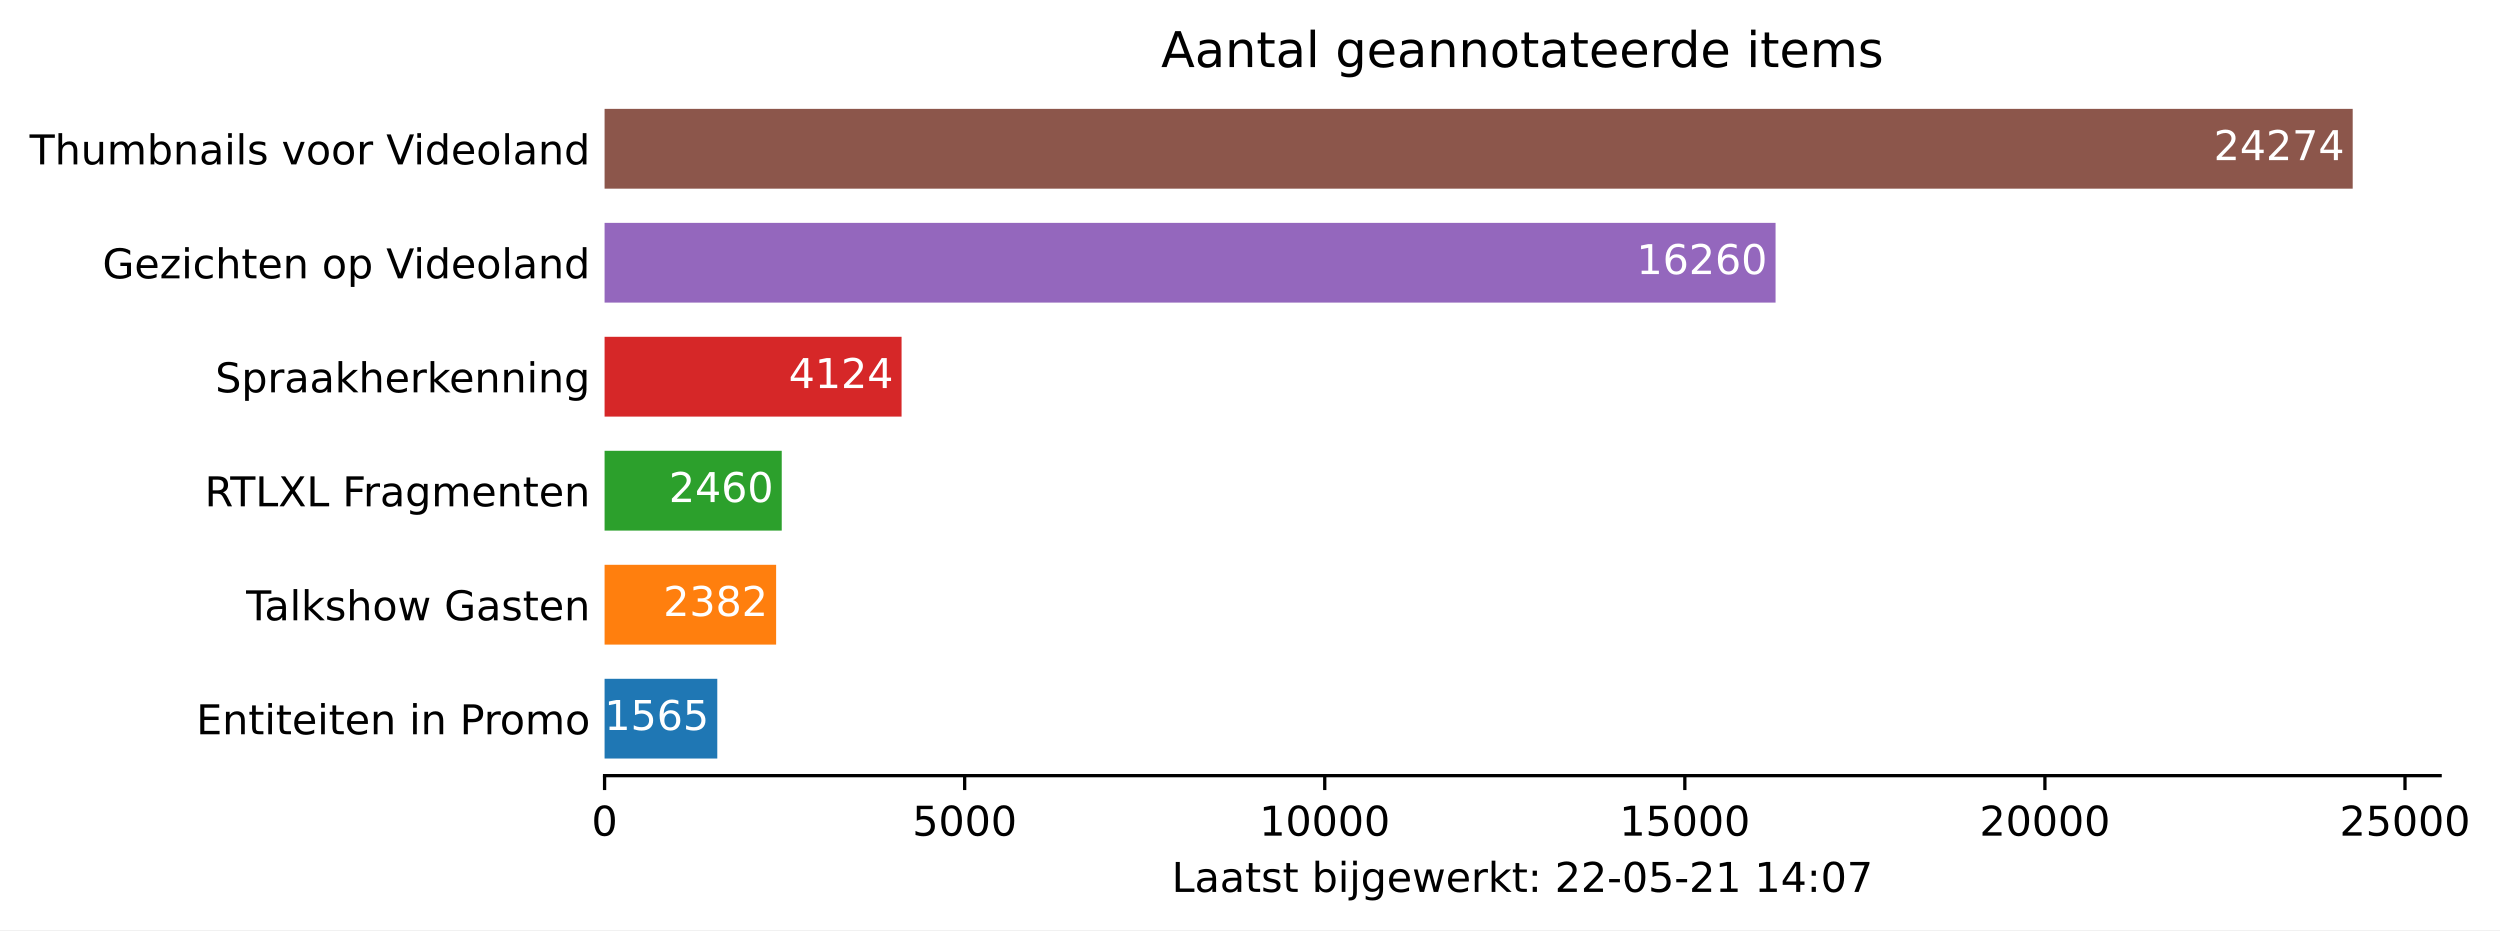
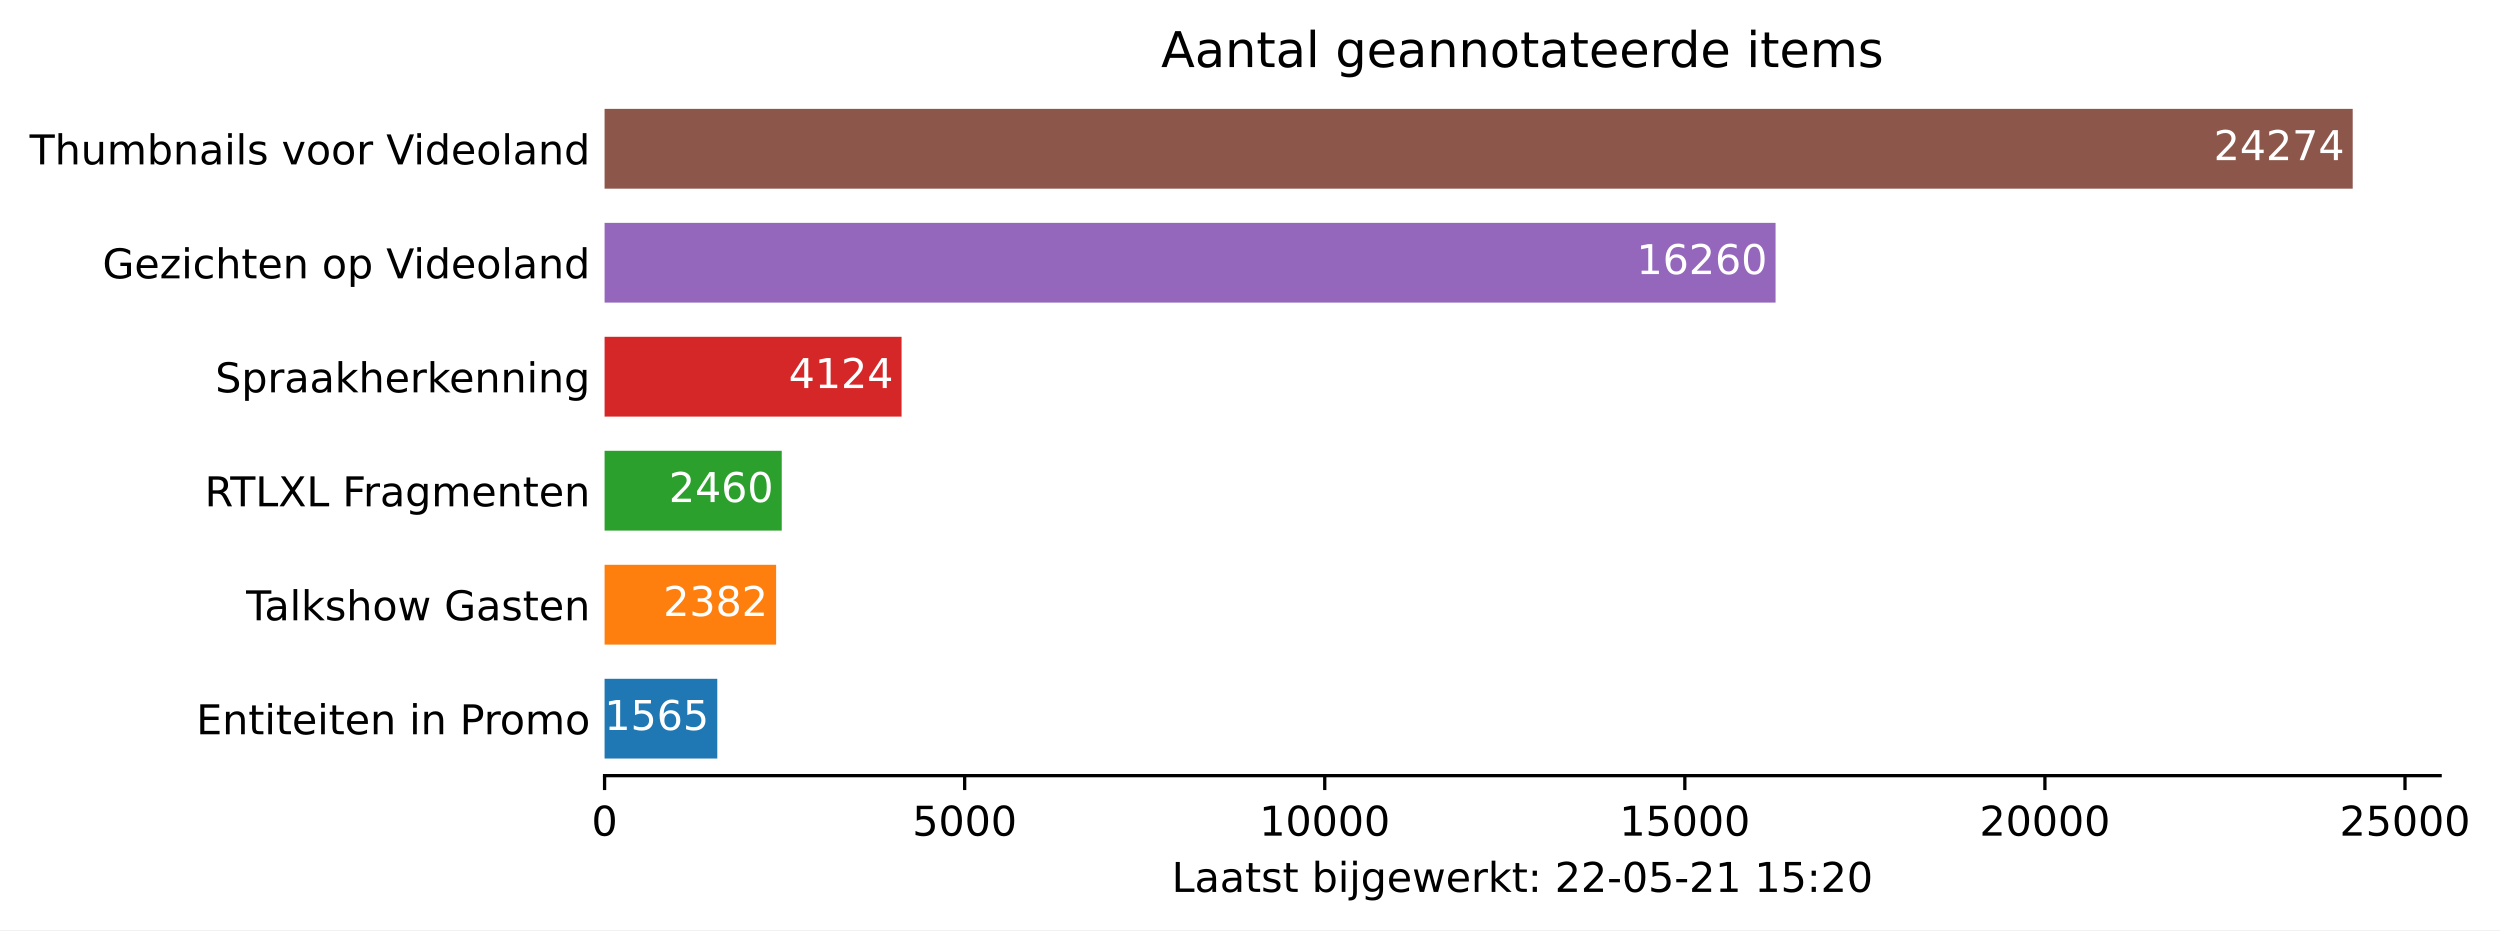
<svg xmlns="http://www.w3.org/2000/svg" xmlns:xlink="http://www.w3.org/1999/xlink" height="226.194pt" version="1.1" viewBox="0 0 607.997 226.194" width="607.997pt">
  <defs>
    <style type="text/css">*{stroke-linecap:butt;stroke-linejoin:round;}</style>
  </defs>
  <g id="figure_1">
    <g id="patch_1">
      <path d="M 0 226.194  L 607.997 226.194  L 607.997 0  L 0 0  z " style="fill:#ffffff;" />
    </g>
    <g id="axes_1">
      <g id="patch_2">
        <path d="M 147.033 188.638  L 593.433 188.638  L 593.433 22.318  L 147.033 22.318  z " style="fill:#ffffff;" />
      </g>
      <g id="patch_3">
-         <path clip-path="url(#p65a8c98a9b)" d="M 147.033 184.48  L 174.443 184.48  L 174.443 165.076  L 147.033 165.076  z " style="fill:#1f77b4;" />
+         <path clip-path="url(#pc5e5ebfe79)" d="M 147.033 184.48  L 174.443 184.48  L 174.443 165.076  L 147.033 165.076  z " style="fill:#1f77b4;" />
      </g>
      <g id="patch_4">
-         <path clip-path="url(#p65a8c98a9b)" d="M 147.033 156.76  L 188.752 156.76  L 188.752 137.356  L 147.033 137.356  z " style="fill:#ff7f0e;" />
+         <path clip-path="url(#pc5e5ebfe79)" d="M 147.033 156.76  L 188.752 156.76  L 188.752 137.356  L 147.033 137.356  z " style="fill:#ff7f0e;" />
      </g>
      <g id="patch_5">
-         <path clip-path="url(#p65a8c98a9b)" d="M 147.033 129.04  L 190.118 129.04  L 190.118 109.636  L 147.033 109.636  z " style="fill:#2ca02c;" />
+         <path clip-path="url(#pc5e5ebfe79)" d="M 147.033 129.04  L 190.118 129.04  L 190.118 109.636  L 147.033 109.636  z " style="fill:#2ca02c;" />
      </g>
      <g id="patch_6">
-         <path clip-path="url(#p65a8c98a9b)" d="M 147.033 101.32  L 219.262 101.32  L 219.262 81.916  L 147.033 81.916  z " style="fill:#d62728;" />
+         <path clip-path="url(#pc5e5ebfe79)" d="M 147.033 101.32  L 219.262 101.32  L 219.262 81.916  L 147.033 81.916  z " style="fill:#d62728;" />
      </g>
      <g id="patch_7">
-         <path clip-path="url(#p65a8c98a9b)" d="M 147.033 73.6  L 431.816 73.6  L 431.816 54.196  L 147.033 54.196  z " style="fill:#9467bd;" />
+         <path clip-path="url(#pc5e5ebfe79)" d="M 147.033 73.6  L 431.816 73.6  L 431.816 54.196  L 147.033 54.196  z " style="fill:#9467bd;" />
      </g>
      <g id="patch_8">
-         <path clip-path="url(#p65a8c98a9b)" d="M 147.033 45.88  L 572.176 45.88  L 572.176 26.476  L 147.033 26.476  z " style="fill:#8c564b;" />
+         <path clip-path="url(#pc5e5ebfe79)" d="M 147.033 45.88  L 572.176 45.88  L 572.176 26.476  L 147.033 26.476  z " style="fill:#8c564b;" />
      </g>
      <g id="matplotlib.axis_1">
        <g id="xtick_1">
          <g id="line2d_1">
            <defs>
-               <path d="M 0 0  L 0 3.5  " id="m38e9ae002d" style="stroke:#000000;stroke-width:0.8;" />
+               <path d="M 0 0  L 0 3.5  " id="mfd1e9db926" style="stroke:#000000;stroke-width:0.8;" />
            </defs>
            <g>
-               <use style="stroke:#000000;stroke-width:0.8;" x="147.033" xlink:href="#m38e9ae002d" y="188.638" />
+               <use style="stroke:#000000;stroke-width:0.8;" x="147.033" xlink:href="#mfd1e9db926" y="188.638" />
            </g>
          </g>
          <g id="text_1">
            <g transform="translate(143.8516 203.2366)scale(0.1 -0.1)">
              <defs>
                <path d="M 2034 4250  Q 1547 4250 1301 3770  Q 1056 3291 1056 2328  Q 1056 1369 1301 889  Q 1547 409 2034 409  Q 2525 409 2770 889  Q 3016 1369 3016 2328  Q 3016 3291 2770 3770  Q 2525 4250 2034 4250  z M 2034 4750  Q 2819 4750 3233 4129  Q 3647 3509 3647 2328  Q 3647 1150 3233 529  Q 2819 -91 2034 -91  Q 1250 -91 836 529  Q 422 1150 422 2328  Q 422 3509 836 4129  Q 1250 4750 2034 4750  z " id="DejaVuSans-30" transform="scale(0.015625)" />
              </defs>
              <use xlink:href="#DejaVuSans-30" />
            </g>
          </g>
        </g>
        <g id="xtick_2">
          <g id="line2d_2">
            <g>
-               <use style="stroke:#000000;stroke-width:0.8;" x="234.604" xlink:href="#m38e9ae002d" y="188.638" />
+               <use style="stroke:#000000;stroke-width:0.8;" x="234.604" xlink:href="#mfd1e9db926" y="188.638" />
            </g>
          </g>
          <g id="text_2">
            <g transform="translate(221.8795 203.2366)scale(0.1 -0.1)">
              <defs>
                <path d="M 691 4666  L 3169 4666  L 3169 4134  L 1269 4134  L 1269 2991  Q 1406 3038 1543 3061  Q 1681 3084 1819 3084  Q 2600 3084 3056 2656  Q 3513 2228 3513 1497  Q 3513 744 3044 326  Q 2575 -91 1722 -91  Q 1428 -91 1123 -41  Q 819 9 494 109  L 494 744  Q 775 591 1075 516  Q 1375 441 1709 441  Q 2250 441 2565 725  Q 2881 1009 2881 1497  Q 2881 1984 2565 2268  Q 2250 2553 1709 2553  Q 1456 2553 1204 2497  Q 953 2441 691 2322  L 691 4666  z " id="DejaVuSans-35" transform="scale(0.015625)" />
              </defs>
              <use xlink:href="#DejaVuSans-35" />
              <use x="63.623" xlink:href="#DejaVuSans-30" />
              <use x="127.246" xlink:href="#DejaVuSans-30" />
              <use x="190.869" xlink:href="#DejaVuSans-30" />
            </g>
          </g>
        </g>
        <g id="xtick_3">
          <g id="line2d_3">
            <g>
-               <use style="stroke:#000000;stroke-width:0.8;" x="322.176" xlink:href="#m38e9ae002d" y="188.638" />
+               <use style="stroke:#000000;stroke-width:0.8;" x="322.176" xlink:href="#mfd1e9db926" y="188.638" />
            </g>
          </g>
          <g id="text_3">
            <g transform="translate(306.2699 203.2366)scale(0.1 -0.1)">
              <defs>
                <path d="M 794 531  L 1825 531  L 1825 4091  L 703 3866  L 703 4441  L 1819 4666  L 2450 4666  L 2450 531  L 3481 531  L 3481 0  L 794 0  L 794 531  z " id="DejaVuSans-31" transform="scale(0.015625)" />
              </defs>
              <use xlink:href="#DejaVuSans-31" />
              <use x="63.623" xlink:href="#DejaVuSans-30" />
              <use x="127.246" xlink:href="#DejaVuSans-30" />
              <use x="190.869" xlink:href="#DejaVuSans-30" />
              <use x="254.492" xlink:href="#DejaVuSans-30" />
            </g>
          </g>
        </g>
        <g id="xtick_4">
          <g id="line2d_4">
            <g>
-               <use style="stroke:#000000;stroke-width:0.8;" x="409.748" xlink:href="#m38e9ae002d" y="188.638" />
+               <use style="stroke:#000000;stroke-width:0.8;" x="409.748" xlink:href="#mfd1e9db926" y="188.638" />
            </g>
          </g>
          <g id="text_4">
            <g transform="translate(393.8415 203.2366)scale(0.1 -0.1)">
              <use xlink:href="#DejaVuSans-31" />
              <use x="63.623" xlink:href="#DejaVuSans-35" />
              <use x="127.246" xlink:href="#DejaVuSans-30" />
              <use x="190.869" xlink:href="#DejaVuSans-30" />
              <use x="254.492" xlink:href="#DejaVuSans-30" />
            </g>
          </g>
        </g>
        <g id="xtick_5">
          <g id="line2d_5">
            <g>
-               <use style="stroke:#000000;stroke-width:0.8;" x="497.319" xlink:href="#m38e9ae002d" y="188.638" />
+               <use style="stroke:#000000;stroke-width:0.8;" x="497.319" xlink:href="#mfd1e9db926" y="188.638" />
            </g>
          </g>
          <g id="text_5">
            <g transform="translate(481.4132 203.2366)scale(0.1 -0.1)">
              <defs>
                <path d="M 1228 531  L 3431 531  L 3431 0  L 469 0  L 469 531  Q 828 903 1448 1529  Q 2069 2156 2228 2338  Q 2531 2678 2651 2914  Q 2772 3150 2772 3378  Q 2772 3750 2511 3984  Q 2250 4219 1831 4219  Q 1534 4219 1204 4116  Q 875 4013 500 3803  L 500 4441  Q 881 4594 1212 4672  Q 1544 4750 1819 4750  Q 2544 4750 2975 4387  Q 3406 4025 3406 3419  Q 3406 3131 3298 2873  Q 3191 2616 2906 2266  Q 2828 2175 2409 1742  Q 1991 1309 1228 531  z " id="DejaVuSans-32" transform="scale(0.015625)" />
              </defs>
              <use xlink:href="#DejaVuSans-32" />
              <use x="63.623" xlink:href="#DejaVuSans-30" />
              <use x="127.246" xlink:href="#DejaVuSans-30" />
              <use x="190.869" xlink:href="#DejaVuSans-30" />
              <use x="254.492" xlink:href="#DejaVuSans-30" />
            </g>
          </g>
        </g>
        <g id="xtick_6">
          <g id="line2d_6">
            <g>
-               <use style="stroke:#000000;stroke-width:0.8;" x="584.891" xlink:href="#m38e9ae002d" y="188.638" />
+               <use style="stroke:#000000;stroke-width:0.8;" x="584.891" xlink:href="#mfd1e9db926" y="188.638" />
            </g>
          </g>
          <g id="text_6">
            <g transform="translate(568.9848 203.2366)scale(0.1 -0.1)">
              <use xlink:href="#DejaVuSans-32" />
              <use x="63.623" xlink:href="#DejaVuSans-35" />
              <use x="127.246" xlink:href="#DejaVuSans-30" />
              <use x="190.869" xlink:href="#DejaVuSans-30" />
              <use x="254.492" xlink:href="#DejaVuSans-30" />
            </g>
          </g>
        </g>
        <g id="text_7">
          <g transform="translate(284.9578 216.9147)scale(0.1 -0.1)">
            <defs>
              <path d="M 628 4666  L 1259 4666  L 1259 531  L 3531 531  L 3531 0  L 628 0  L 628 4666  z " id="DejaVuSans-4c" transform="scale(0.015625)" />
              <path d="M 2194 1759  Q 1497 1759 1228 1600  Q 959 1441 959 1056  Q 959 750 1161 570  Q 1363 391 1709 391  Q 2188 391 2477 730  Q 2766 1069 2766 1631  L 2766 1759  L 2194 1759  z M 3341 1997  L 3341 0  L 2766 0  L 2766 531  Q 2569 213 2275 61  Q 1981 -91 1556 -91  Q 1019 -91 701 211  Q 384 513 384 1019  Q 384 1609 779 1909  Q 1175 2209 1959 2209  L 2766 2209  L 2766 2266  Q 2766 2663 2505 2880  Q 2244 3097 1772 3097  Q 1472 3097 1187 3025  Q 903 2953 641 2809  L 641 3341  Q 956 3463 1253 3523  Q 1550 3584 1831 3584  Q 2591 3584 2966 3190  Q 3341 2797 3341 1997  z " id="DejaVuSans-61" transform="scale(0.015625)" />
              <path d="M 1172 4494  L 1172 3500  L 2356 3500  L 2356 3053  L 1172 3053  L 1172 1153  Q 1172 725 1289 603  Q 1406 481 1766 481  L 2356 481  L 2356 0  L 1766 0  Q 1100 0 847 248  Q 594 497 594 1153  L 594 3053  L 172 3053  L 172 3500  L 594 3500  L 594 4494  L 1172 4494  z " id="DejaVuSans-74" transform="scale(0.015625)" />
              <path d="M 2834 3397  L 2834 2853  Q 2591 2978 2328 3040  Q 2066 3103 1784 3103  Q 1356 3103 1142 2972  Q 928 2841 928 2578  Q 928 2378 1081 2264  Q 1234 2150 1697 2047  L 1894 2003  Q 2506 1872 2764 1633  Q 3022 1394 3022 966  Q 3022 478 2636 193  Q 2250 -91 1575 -91  Q 1294 -91 989 -36  Q 684 19 347 128  L 347 722  Q 666 556 975 473  Q 1284 391 1588 391  Q 1994 391 2212 530  Q 2431 669 2431 922  Q 2431 1156 2273 1281  Q 2116 1406 1581 1522  L 1381 1569  Q 847 1681 609 1914  Q 372 2147 372 2553  Q 372 3047 722 3315  Q 1072 3584 1716 3584  Q 2034 3584 2315 3537  Q 2597 3491 2834 3397  z " id="DejaVuSans-73" transform="scale(0.015625)" />
              <path id="DejaVuSans-20" transform="scale(0.015625)" />
              <path d="M 3116 1747  Q 3116 2381 2855 2742  Q 2594 3103 2138 3103  Q 1681 3103 1420 2742  Q 1159 2381 1159 1747  Q 1159 1113 1420 752  Q 1681 391 2138 391  Q 2594 391 2855 752  Q 3116 1113 3116 1747  z M 1159 2969  Q 1341 3281 1617 3432  Q 1894 3584 2278 3584  Q 2916 3584 3314 3078  Q 3713 2572 3713 1747  Q 3713 922 3314 415  Q 2916 -91 2278 -91  Q 1894 -91 1617 61  Q 1341 213 1159 525  L 1159 0  L 581 0  L 581 4863  L 1159 4863  L 1159 2969  z " id="DejaVuSans-62" transform="scale(0.015625)" />
              <path d="M 603 3500  L 1178 3500  L 1178 0  L 603 0  L 603 3500  z M 603 4863  L 1178 4863  L 1178 4134  L 603 4134  L 603 4863  z " id="DejaVuSans-69" transform="scale(0.015625)" />
              <path d="M 603 3500  L 1178 3500  L 1178 -63  Q 1178 -731 923 -1031  Q 669 -1331 103 -1331  L -116 -1331  L -116 -844  L 38 -844  Q 366 -844 484 -692  Q 603 -541 603 -63  L 603 3500  z M 603 4863  L 1178 4863  L 1178 4134  L 603 4134  L 603 4863  z " id="DejaVuSans-6a" transform="scale(0.015625)" />
              <path d="M 2906 1791  Q 2906 2416 2648 2759  Q 2391 3103 1925 3103  Q 1463 3103 1205 2759  Q 947 2416 947 1791  Q 947 1169 1205 825  Q 1463 481 1925 481  Q 2391 481 2648 825  Q 2906 1169 2906 1791  z M 3481 434  Q 3481 -459 3084 -895  Q 2688 -1331 1869 -1331  Q 1566 -1331 1297 -1286  Q 1028 -1241 775 -1147  L 775 -588  Q 1028 -725 1275 -790  Q 1522 -856 1778 -856  Q 2344 -856 2625 -561  Q 2906 -266 2906 331  L 2906 616  Q 2728 306 2450 153  Q 2172 0 1784 0  Q 1141 0 747 490  Q 353 981 353 1791  Q 353 2603 747 3093  Q 1141 3584 1784 3584  Q 2172 3584 2450 3431  Q 2728 3278 2906 2969  L 2906 3500  L 3481 3500  L 3481 434  z " id="DejaVuSans-67" transform="scale(0.015625)" />
              <path d="M 3597 1894  L 3597 1613  L 953 1613  Q 991 1019 1311 708  Q 1631 397 2203 397  Q 2534 397 2845 478  Q 3156 559 3463 722  L 3463 178  Q 3153 47 2828 -22  Q 2503 -91 2169 -91  Q 1331 -91 842 396  Q 353 884 353 1716  Q 353 2575 817 3079  Q 1281 3584 2069 3584  Q 2775 3584 3186 3129  Q 3597 2675 3597 1894  z M 3022 2063  Q 3016 2534 2758 2815  Q 2500 3097 2075 3097  Q 1594 3097 1305 2825  Q 1016 2553 972 2059  L 3022 2063  z " id="DejaVuSans-65" transform="scale(0.015625)" />
              <path d="M 269 3500  L 844 3500  L 1563 769  L 2278 3500  L 2956 3500  L 3675 769  L 4391 3500  L 4966 3500  L 4050 0  L 3372 0  L 2619 2869  L 1863 0  L 1184 0  L 269 3500  z " id="DejaVuSans-77" transform="scale(0.015625)" />
              <path d="M 2631 2963  Q 2534 3019 2420 3045  Q 2306 3072 2169 3072  Q 1681 3072 1420 2755  Q 1159 2438 1159 1844  L 1159 0  L 581 0  L 581 3500  L 1159 3500  L 1159 2956  Q 1341 3275 1631 3429  Q 1922 3584 2338 3584  Q 2397 3584 2469 3576  Q 2541 3569 2628 3553  L 2631 2963  z " id="DejaVuSans-72" transform="scale(0.015625)" />
              <path d="M 581 4863  L 1159 4863  L 1159 1991  L 2875 3500  L 3609 3500  L 1753 1863  L 3688 0  L 2938 0  L 1159 1709  L 1159 0  L 581 0  L 581 4863  z " id="DejaVuSans-6b" transform="scale(0.015625)" />
              <path d="M 750 794  L 1409 794  L 1409 0  L 750 0  L 750 794  z M 750 3309  L 1409 3309  L 1409 2516  L 750 2516  L 750 3309  z " id="DejaVuSans-3a" transform="scale(0.015625)" />
              <path d="M 313 2009  L 1997 2009  L 1997 1497  L 313 1497  L 313 2009  z " id="DejaVuSans-2d" transform="scale(0.015625)" />
-               <path d="M 2419 4116  L 825 1625  L 2419 1625  L 2419 4116  z M 2253 4666  L 3047 4666  L 3047 1625  L 3713 1625  L 3713 1100  L 3047 1100  L 3047 0  L 2419 0  L 2419 1100  L 313 1100  L 313 1709  L 2253 4666  z " id="DejaVuSans-34" transform="scale(0.015625)" />
-               <path d="M 525 4666  L 3525 4666  L 3525 4397  L 1831 0  L 1172 0  L 2766 4134  L 525 4134  L 525 4666  z " id="DejaVuSans-37" transform="scale(0.015625)" />
            </defs>
            <use xlink:href="#DejaVuSans-4c" />
            <use x="55.713" xlink:href="#DejaVuSans-61" />
            <use x="116.992" xlink:href="#DejaVuSans-61" />
            <use x="178.271" xlink:href="#DejaVuSans-74" />
            <use x="217.48" xlink:href="#DejaVuSans-73" />
            <use x="269.58" xlink:href="#DejaVuSans-74" />
            <use x="308.789" xlink:href="#DejaVuSans-20" />
            <use x="340.576" xlink:href="#DejaVuSans-62" />
            <use x="404.053" xlink:href="#DejaVuSans-69" />
            <use x="431.836" xlink:href="#DejaVuSans-6a" />
            <use x="459.619" xlink:href="#DejaVuSans-67" />
            <use x="523.096" xlink:href="#DejaVuSans-65" />
            <use x="584.619" xlink:href="#DejaVuSans-77" />
            <use x="666.406" xlink:href="#DejaVuSans-65" />
            <use x="727.93" xlink:href="#DejaVuSans-72" />
            <use x="769.043" xlink:href="#DejaVuSans-6b" />
            <use x="826.953" xlink:href="#DejaVuSans-74" />
            <use x="866.162" xlink:href="#DejaVuSans-3a" />
            <use x="899.854" xlink:href="#DejaVuSans-20" />
            <use x="931.641" xlink:href="#DejaVuSans-32" />
            <use x="995.264" xlink:href="#DejaVuSans-32" />
            <use x="1058.887" xlink:href="#DejaVuSans-2d" />
            <use x="1094.971" xlink:href="#DejaVuSans-30" />
            <use x="1158.594" xlink:href="#DejaVuSans-35" />
            <use x="1222.217" xlink:href="#DejaVuSans-2d" />
            <use x="1258.301" xlink:href="#DejaVuSans-32" />
            <use x="1321.924" xlink:href="#DejaVuSans-31" />
            <use x="1385.547" xlink:href="#DejaVuSans-20" />
            <use x="1417.334" xlink:href="#DejaVuSans-31" />
-             <use x="1480.957" xlink:href="#DejaVuSans-34" />
+             <use x="1480.957" xlink:href="#DejaVuSans-35" />
            <use x="1544.58" xlink:href="#DejaVuSans-3a" />
-             <use x="1578.271" xlink:href="#DejaVuSans-30" />
-             <use x="1641.895" xlink:href="#DejaVuSans-37" />
+             <use x="1578.271" xlink:href="#DejaVuSans-32" />
+             <use x="1641.895" xlink:href="#DejaVuSans-30" />
          </g>
        </g>
      </g>
      <g id="matplotlib.axis_2">
        <g id="ytick_1">
          <g id="line2d_7" />
          <g id="text_8">
            <g transform="translate(47.725 178.5773)scale(0.1 -0.1)">
              <defs>
                <path d="M 628 4666  L 3578 4666  L 3578 4134  L 1259 4134  L 1259 2753  L 3481 2753  L 3481 2222  L 1259 2222  L 1259 531  L 3634 531  L 3634 0  L 628 0  L 628 4666  z " id="DejaVuSans-45" transform="scale(0.015625)" />
                <path d="M 3513 2113  L 3513 0  L 2938 0  L 2938 2094  Q 2938 2591 2744 2837  Q 2550 3084 2163 3084  Q 1697 3084 1428 2787  Q 1159 2491 1159 1978  L 1159 0  L 581 0  L 581 3500  L 1159 3500  L 1159 2956  Q 1366 3272 1645 3428  Q 1925 3584 2291 3584  Q 2894 3584 3203 3211  Q 3513 2838 3513 2113  z " id="DejaVuSans-6e" transform="scale(0.015625)" />
                <path d="M 1259 4147  L 1259 2394  L 2053 2394  Q 2494 2394 2734 2622  Q 2975 2850 2975 3272  Q 2975 3691 2734 3919  Q 2494 4147 2053 4147  L 1259 4147  z M 628 4666  L 2053 4666  Q 2838 4666 3239 4311  Q 3641 3956 3641 3272  Q 3641 2581 3239 2228  Q 2838 1875 2053 1875  L 1259 1875  L 1259 0  L 628 0  L 628 4666  z " id="DejaVuSans-50" transform="scale(0.015625)" />
                <path d="M 1959 3097  Q 1497 3097 1228 2736  Q 959 2375 959 1747  Q 959 1119 1226 758  Q 1494 397 1959 397  Q 2419 397 2687 759  Q 2956 1122 2956 1747  Q 2956 2369 2687 2733  Q 2419 3097 1959 3097  z M 1959 3584  Q 2709 3584 3137 3096  Q 3566 2609 3566 1747  Q 3566 888 3137 398  Q 2709 -91 1959 -91  Q 1206 -91 779 398  Q 353 888 353 1747  Q 353 2609 779 3096  Q 1206 3584 1959 3584  z " id="DejaVuSans-6f" transform="scale(0.015625)" />
                <path d="M 3328 2828  Q 3544 3216 3844 3400  Q 4144 3584 4550 3584  Q 5097 3584 5394 3201  Q 5691 2819 5691 2113  L 5691 0  L 5113 0  L 5113 2094  Q 5113 2597 4934 2840  Q 4756 3084 4391 3084  Q 3944 3084 3684 2787  Q 3425 2491 3425 1978  L 3425 0  L 2847 0  L 2847 2094  Q 2847 2600 2669 2842  Q 2491 3084 2119 3084  Q 1678 3084 1418 2786  Q 1159 2488 1159 1978  L 1159 0  L 581 0  L 581 3500  L 1159 3500  L 1159 2956  Q 1356 3278 1631 3431  Q 1906 3584 2284 3584  Q 2666 3584 2933 3390  Q 3200 3197 3328 2828  z " id="DejaVuSans-6d" transform="scale(0.015625)" />
              </defs>
              <use xlink:href="#DejaVuSans-45" />
              <use x="63.184" xlink:href="#DejaVuSans-6e" />
              <use x="126.562" xlink:href="#DejaVuSans-74" />
              <use x="165.771" xlink:href="#DejaVuSans-69" />
              <use x="193.555" xlink:href="#DejaVuSans-74" />
              <use x="232.764" xlink:href="#DejaVuSans-65" />
              <use x="294.287" xlink:href="#DejaVuSans-69" />
              <use x="322.07" xlink:href="#DejaVuSans-74" />
              <use x="361.279" xlink:href="#DejaVuSans-65" />
              <use x="422.803" xlink:href="#DejaVuSans-6e" />
              <use x="486.182" xlink:href="#DejaVuSans-20" />
              <use x="517.969" xlink:href="#DejaVuSans-69" />
              <use x="545.752" xlink:href="#DejaVuSans-6e" />
              <use x="609.131" xlink:href="#DejaVuSans-20" />
              <use x="640.918" xlink:href="#DejaVuSans-50" />
              <use x="699.471" xlink:href="#DejaVuSans-72" />
              <use x="738.334" xlink:href="#DejaVuSans-6f" />
              <use x="799.516" xlink:href="#DejaVuSans-6d" />
              <use x="896.928" xlink:href="#DejaVuSans-6f" />
            </g>
          </g>
        </g>
        <g id="ytick_2">
          <g id="line2d_8" />
          <g id="text_9">
            <g transform="translate(59.85938 150.8573)scale(0.1 -0.1)">
              <defs>
                <path d="M -19 4666  L 3928 4666  L 3928 4134  L 2272 4134  L 2272 0  L 1638 0  L 1638 4134  L -19 4134  L -19 4666  z " id="DejaVuSans-54" transform="scale(0.015625)" />
                <path d="M 603 4863  L 1178 4863  L 1178 0  L 603 0  L 603 4863  z " id="DejaVuSans-6c" transform="scale(0.015625)" />
                <path d="M 3513 2113  L 3513 0  L 2938 0  L 2938 2094  Q 2938 2591 2744 2837  Q 2550 3084 2163 3084  Q 1697 3084 1428 2787  Q 1159 2491 1159 1978  L 1159 0  L 581 0  L 581 4863  L 1159 4863  L 1159 2956  Q 1366 3272 1645 3428  Q 1925 3584 2291 3584  Q 2894 3584 3203 3211  Q 3513 2838 3513 2113  z " id="DejaVuSans-68" transform="scale(0.015625)" />
                <path d="M 3809 666  L 3809 1919  L 2778 1919  L 2778 2438  L 4434 2438  L 4434 434  Q 4069 175 3628 42  Q 3188 -91 2688 -91  Q 1594 -91 976 548  Q 359 1188 359 2328  Q 359 3472 976 4111  Q 1594 4750 2688 4750  Q 3144 4750 3555 4637  Q 3966 4525 4313 4306  L 4313 3634  Q 3963 3931 3569 4081  Q 3175 4231 2741 4231  Q 1884 4231 1454 3753  Q 1025 3275 1025 2328  Q 1025 1384 1454 906  Q 1884 428 2741 428  Q 3075 428 3337 486  Q 3600 544 3809 666  z " id="DejaVuSans-47" transform="scale(0.015625)" />
              </defs>
              <use xlink:href="#DejaVuSans-54" />
              <use x="44.584" xlink:href="#DejaVuSans-61" />
              <use x="105.863" xlink:href="#DejaVuSans-6c" />
              <use x="133.646" xlink:href="#DejaVuSans-6b" />
              <use x="191.557" xlink:href="#DejaVuSans-73" />
              <use x="243.656" xlink:href="#DejaVuSans-68" />
              <use x="307.035" xlink:href="#DejaVuSans-6f" />
              <use x="368.217" xlink:href="#DejaVuSans-77" />
              <use x="450.004" xlink:href="#DejaVuSans-20" />
              <use x="481.791" xlink:href="#DejaVuSans-47" />
              <use x="559.281" xlink:href="#DejaVuSans-61" />
              <use x="620.561" xlink:href="#DejaVuSans-73" />
              <use x="672.66" xlink:href="#DejaVuSans-74" />
              <use x="711.869" xlink:href="#DejaVuSans-65" />
              <use x="773.393" xlink:href="#DejaVuSans-6e" />
            </g>
          </g>
        </g>
        <g id="ytick_3">
          <g id="line2d_9" />
          <g id="text_10">
            <g transform="translate(49.77344 123.1373)scale(0.1 -0.1)">
              <defs>
                <path d="M 2841 2188  Q 3044 2119 3236 1894  Q 3428 1669 3622 1275  L 4263 0  L 3584 0  L 2988 1197  Q 2756 1666 2539 1819  Q 2322 1972 1947 1972  L 1259 1972  L 1259 0  L 628 0  L 628 4666  L 2053 4666  Q 2853 4666 3247 4331  Q 3641 3997 3641 3322  Q 3641 2881 3436 2590  Q 3231 2300 2841 2188  z M 1259 4147  L 1259 2491  L 2053 2491  Q 2509 2491 2742 2702  Q 2975 2913 2975 3322  Q 2975 3731 2742 3939  Q 2509 4147 2053 4147  L 1259 4147  z " id="DejaVuSans-52" transform="scale(0.015625)" />
                <path d="M 403 4666  L 1081 4666  L 2241 2931  L 3406 4666  L 4084 4666  L 2584 2425  L 4184 0  L 3506 0  L 2194 1984  L 872 0  L 191 0  L 1856 2491  L 403 4666  z " id="DejaVuSans-58" transform="scale(0.015625)" />
                <path d="M 628 4666  L 3309 4666  L 3309 4134  L 1259 4134  L 1259 2759  L 3109 2759  L 3109 2228  L 1259 2228  L 1259 0  L 628 0  L 628 4666  z " id="DejaVuSans-46" transform="scale(0.015625)" />
              </defs>
              <use xlink:href="#DejaVuSans-52" />
              <use x="62.232" xlink:href="#DejaVuSans-54" />
              <use x="123.316" xlink:href="#DejaVuSans-4c" />
              <use x="179.029" xlink:href="#DejaVuSans-58" />
              <use x="247.535" xlink:href="#DejaVuSans-4c" />
              <use x="303.248" xlink:href="#DejaVuSans-20" />
              <use x="335.035" xlink:href="#DejaVuSans-46" />
              <use x="385.305" xlink:href="#DejaVuSans-72" />
              <use x="426.418" xlink:href="#DejaVuSans-61" />
              <use x="487.697" xlink:href="#DejaVuSans-67" />
              <use x="551.174" xlink:href="#DejaVuSans-6d" />
              <use x="648.586" xlink:href="#DejaVuSans-65" />
              <use x="710.109" xlink:href="#DejaVuSans-6e" />
              <use x="773.488" xlink:href="#DejaVuSans-74" />
              <use x="812.697" xlink:href="#DejaVuSans-65" />
              <use x="874.221" xlink:href="#DejaVuSans-6e" />
            </g>
          </g>
        </g>
        <g id="ytick_4">
          <g id="line2d_10" />
          <g id="text_11">
            <g transform="translate(52.35625 95.41734)scale(0.1 -0.1)">
              <defs>
                <path d="M 3425 4513  L 3425 3897  Q 3066 4069 2747 4153  Q 2428 4238 2131 4238  Q 1616 4238 1336 4038  Q 1056 3838 1056 3469  Q 1056 3159 1242 3001  Q 1428 2844 1947 2747  L 2328 2669  Q 3034 2534 3370 2195  Q 3706 1856 3706 1288  Q 3706 609 3251 259  Q 2797 -91 1919 -91  Q 1588 -91 1214 -16  Q 841 59 441 206  L 441 856  Q 825 641 1194 531  Q 1563 422 1919 422  Q 2459 422 2753 634  Q 3047 847 3047 1241  Q 3047 1584 2836 1778  Q 2625 1972 2144 2069  L 1759 2144  Q 1053 2284 737 2584  Q 422 2884 422 3419  Q 422 4038 858 4394  Q 1294 4750 2059 4750  Q 2388 4750 2728 4690  Q 3069 4631 3425 4513  z " id="DejaVuSans-53" transform="scale(0.015625)" />
                <path d="M 1159 525  L 1159 -1331  L 581 -1331  L 581 3500  L 1159 3500  L 1159 2969  Q 1341 3281 1617 3432  Q 1894 3584 2278 3584  Q 2916 3584 3314 3078  Q 3713 2572 3713 1747  Q 3713 922 3314 415  Q 2916 -91 2278 -91  Q 1894 -91 1617 61  Q 1341 213 1159 525  z M 3116 1747  Q 3116 2381 2855 2742  Q 2594 3103 2138 3103  Q 1681 3103 1420 2742  Q 1159 2381 1159 1747  Q 1159 1113 1420 752  Q 1681 391 2138 391  Q 2594 391 2855 752  Q 3116 1113 3116 1747  z " id="DejaVuSans-70" transform="scale(0.015625)" />
              </defs>
              <use xlink:href="#DejaVuSans-53" />
              <use x="63.477" xlink:href="#DejaVuSans-70" />
              <use x="126.953" xlink:href="#DejaVuSans-72" />
              <use x="168.066" xlink:href="#DejaVuSans-61" />
              <use x="229.346" xlink:href="#DejaVuSans-61" />
              <use x="290.625" xlink:href="#DejaVuSans-6b" />
              <use x="348.535" xlink:href="#DejaVuSans-68" />
              <use x="411.914" xlink:href="#DejaVuSans-65" />
              <use x="473.438" xlink:href="#DejaVuSans-72" />
              <use x="514.551" xlink:href="#DejaVuSans-6b" />
              <use x="568.836" xlink:href="#DejaVuSans-65" />
              <use x="630.359" xlink:href="#DejaVuSans-6e" />
              <use x="693.738" xlink:href="#DejaVuSans-6e" />
              <use x="757.117" xlink:href="#DejaVuSans-69" />
              <use x="784.9" xlink:href="#DejaVuSans-6e" />
              <use x="848.279" xlink:href="#DejaVuSans-67" />
            </g>
          </g>
        </g>
        <g id="ytick_5">
          <g id="line2d_11" />
          <g id="text_12">
            <g transform="translate(24.92813 67.69734)scale(0.1 -0.1)">
              <defs>
                <path d="M 353 3500  L 3084 3500  L 3084 2975  L 922 459  L 3084 459  L 3084 0  L 275 0  L 275 525  L 2438 3041  L 353 3041  L 353 3500  z " id="DejaVuSans-7a" transform="scale(0.015625)" />
                <path d="M 3122 3366  L 3122 2828  Q 2878 2963 2633 3030  Q 2388 3097 2138 3097  Q 1578 3097 1268 2742  Q 959 2388 959 1747  Q 959 1106 1268 751  Q 1578 397 2138 397  Q 2388 397 2633 464  Q 2878 531 3122 666  L 3122 134  Q 2881 22 2623 -34  Q 2366 -91 2075 -91  Q 1284 -91 818 406  Q 353 903 353 1747  Q 353 2603 823 3093  Q 1294 3584 2113 3584  Q 2378 3584 2631 3529  Q 2884 3475 3122 3366  z " id="DejaVuSans-63" transform="scale(0.015625)" />
                <path d="M 1831 0  L 50 4666  L 709 4666  L 2188 738  L 3669 4666  L 4325 4666  L 2547 0  L 1831 0  z " id="DejaVuSans-56" transform="scale(0.015625)" />
                <path d="M 2906 2969  L 2906 4863  L 3481 4863  L 3481 0  L 2906 0  L 2906 525  Q 2725 213 2448 61  Q 2172 -91 1784 -91  Q 1150 -91 751 415  Q 353 922 353 1747  Q 353 2572 751 3078  Q 1150 3584 1784 3584  Q 2172 3584 2448 3432  Q 2725 3281 2906 2969  z M 947 1747  Q 947 1113 1208 752  Q 1469 391 1925 391  Q 2381 391 2643 752  Q 2906 1113 2906 1747  Q 2906 2381 2643 2742  Q 2381 3103 1925 3103  Q 1469 3103 1208 2742  Q 947 2381 947 1747  z " id="DejaVuSans-64" transform="scale(0.015625)" />
              </defs>
              <use xlink:href="#DejaVuSans-47" />
              <use x="77.49" xlink:href="#DejaVuSans-65" />
              <use x="139.014" xlink:href="#DejaVuSans-7a" />
              <use x="191.504" xlink:href="#DejaVuSans-69" />
              <use x="219.287" xlink:href="#DejaVuSans-63" />
              <use x="274.268" xlink:href="#DejaVuSans-68" />
              <use x="337.646" xlink:href="#DejaVuSans-74" />
              <use x="376.855" xlink:href="#DejaVuSans-65" />
              <use x="438.379" xlink:href="#DejaVuSans-6e" />
              <use x="501.758" xlink:href="#DejaVuSans-20" />
              <use x="533.545" xlink:href="#DejaVuSans-6f" />
              <use x="594.727" xlink:href="#DejaVuSans-70" />
              <use x="658.203" xlink:href="#DejaVuSans-20" />
              <use x="689.99" xlink:href="#DejaVuSans-56" />
              <use x="756.148" xlink:href="#DejaVuSans-69" />
              <use x="783.932" xlink:href="#DejaVuSans-64" />
              <use x="847.408" xlink:href="#DejaVuSans-65" />
              <use x="908.932" xlink:href="#DejaVuSans-6f" />
              <use x="970.113" xlink:href="#DejaVuSans-6c" />
              <use x="997.896" xlink:href="#DejaVuSans-61" />
              <use x="1059.176" xlink:href="#DejaVuSans-6e" />
              <use x="1122.555" xlink:href="#DejaVuSans-64" />
            </g>
          </g>
        </g>
        <g id="ytick_6">
          <g id="line2d_12" />
          <g id="text_13">
            <g transform="translate(7.2 39.97734)scale(0.1 -0.1)">
              <defs>
                <path d="M 544 1381  L 544 3500  L 1119 3500  L 1119 1403  Q 1119 906 1312 657  Q 1506 409 1894 409  Q 2359 409 2629 706  Q 2900 1003 2900 1516  L 2900 3500  L 3475 3500  L 3475 0  L 2900 0  L 2900 538  Q 2691 219 2414 64  Q 2138 -91 1772 -91  Q 1169 -91 856 284  Q 544 659 544 1381  z M 1991 3584  L 1991 3584  z " id="DejaVuSans-75" transform="scale(0.015625)" />
                <path d="M 191 3500  L 800 3500  L 1894 563  L 2988 3500  L 3597 3500  L 2284 0  L 1503 0  L 191 3500  z " id="DejaVuSans-76" transform="scale(0.015625)" />
              </defs>
              <use xlink:href="#DejaVuSans-54" />
              <use x="61.084" xlink:href="#DejaVuSans-68" />
              <use x="124.463" xlink:href="#DejaVuSans-75" />
              <use x="187.842" xlink:href="#DejaVuSans-6d" />
              <use x="285.254" xlink:href="#DejaVuSans-62" />
              <use x="348.73" xlink:href="#DejaVuSans-6e" />
              <use x="412.109" xlink:href="#DejaVuSans-61" />
              <use x="473.389" xlink:href="#DejaVuSans-69" />
              <use x="501.172" xlink:href="#DejaVuSans-6c" />
              <use x="528.955" xlink:href="#DejaVuSans-73" />
              <use x="581.055" xlink:href="#DejaVuSans-20" />
              <use x="612.842" xlink:href="#DejaVuSans-76" />
              <use x="672.021" xlink:href="#DejaVuSans-6f" />
              <use x="733.203" xlink:href="#DejaVuSans-6f" />
              <use x="794.385" xlink:href="#DejaVuSans-72" />
              <use x="835.498" xlink:href="#DejaVuSans-20" />
              <use x="867.285" xlink:href="#DejaVuSans-56" />
              <use x="933.443" xlink:href="#DejaVuSans-69" />
              <use x="961.227" xlink:href="#DejaVuSans-64" />
              <use x="1024.703" xlink:href="#DejaVuSans-65" />
              <use x="1086.227" xlink:href="#DejaVuSans-6f" />
              <use x="1147.408" xlink:href="#DejaVuSans-6c" />
              <use x="1175.191" xlink:href="#DejaVuSans-61" />
              <use x="1236.471" xlink:href="#DejaVuSans-6e" />
              <use x="1299.85" xlink:href="#DejaVuSans-64" />
            </g>
          </g>
        </g>
      </g>
      <g id="patch_9">
        <path d="M 147.033 188.638  L 593.433 188.638  " style="fill:none;stroke:#000000;stroke-linecap:square;stroke-linejoin:miter;stroke-width:0.8;" />
      </g>
      <g id="text_14">
        <g style="fill:#ffffff;" transform="translate(146.9927 177.5375)scale(0.1 -0.1)">
          <defs>
            <path d="M 2113 2584  Q 1688 2584 1439 2293  Q 1191 2003 1191 1497  Q 1191 994 1439 701  Q 1688 409 2113 409  Q 2538 409 2786 701  Q 3034 994 3034 1497  Q 3034 2003 2786 2293  Q 2538 2584 2113 2584  z M 3366 4563  L 3366 3988  Q 3128 4100 2886 4159  Q 2644 4219 2406 4219  Q 1781 4219 1451 3797  Q 1122 3375 1075 2522  Q 1259 2794 1537 2939  Q 1816 3084 2150 3084  Q 2853 3084 3261 2657  Q 3669 2231 3669 1497  Q 3669 778 3244 343  Q 2819 -91 2113 -91  Q 1303 -91 875 529  Q 447 1150 447 2328  Q 447 3434 972 4092  Q 1497 4750 2381 4750  Q 2619 4750 2861 4703  Q 3103 4656 3366 4563  z " id="DejaVuSans-36" transform="scale(0.015625)" />
          </defs>
          <use xlink:href="#DejaVuSans-31" />
          <use x="63.623" xlink:href="#DejaVuSans-35" />
          <use x="127.246" xlink:href="#DejaVuSans-36" />
          <use x="190.869" xlink:href="#DejaVuSans-35" />
        </g>
      </g>
      <g id="text_15">
        <g style="fill:#ffffff;" transform="translate(161.3019 149.8175)scale(0.1 -0.1)">
          <defs>
            <path d="M 2597 2516  Q 3050 2419 3304 2112  Q 3559 1806 3559 1356  Q 3559 666 3084 287  Q 2609 -91 1734 -91  Q 1441 -91 1130 -33  Q 819 25 488 141  L 488 750  Q 750 597 1062 519  Q 1375 441 1716 441  Q 2309 441 2620 675  Q 2931 909 2931 1356  Q 2931 1769 2642 2001  Q 2353 2234 1838 2234  L 1294 2234  L 1294 2753  L 1863 2753  Q 2328 2753 2575 2939  Q 2822 3125 2822 3475  Q 2822 3834 2567 4026  Q 2313 4219 1838 4219  Q 1578 4219 1281 4162  Q 984 4106 628 3988  L 628 4550  Q 988 4650 1302 4700  Q 1616 4750 1894 4750  Q 2613 4750 3031 4423  Q 3450 4097 3450 3541  Q 3450 3153 3228 2886  Q 3006 2619 2597 2516  z " id="DejaVuSans-33" transform="scale(0.015625)" />
            <path d="M 2034 2216  Q 1584 2216 1326 1975  Q 1069 1734 1069 1313  Q 1069 891 1326 650  Q 1584 409 2034 409  Q 2484 409 2743 651  Q 3003 894 3003 1313  Q 3003 1734 2745 1975  Q 2488 2216 2034 2216  z M 1403 2484  Q 997 2584 770 2862  Q 544 3141 544 3541  Q 544 4100 942 4425  Q 1341 4750 2034 4750  Q 2731 4750 3128 4425  Q 3525 4100 3525 3541  Q 3525 3141 3298 2862  Q 3072 2584 2669 2484  Q 3125 2378 3379 2068  Q 3634 1759 3634 1313  Q 3634 634 3220 271  Q 2806 -91 2034 -91  Q 1263 -91 848 271  Q 434 634 434 1313  Q 434 1759 690 2068  Q 947 2378 1403 2484  z M 1172 3481  Q 1172 3119 1398 2916  Q 1625 2713 2034 2713  Q 2441 2713 2670 2916  Q 2900 3119 2900 3481  Q 2900 3844 2670 4047  Q 2441 4250 2034 4250  Q 1625 4250 1398 4047  Q 1172 3844 1172 3481  z " id="DejaVuSans-38" transform="scale(0.015625)" />
          </defs>
          <use xlink:href="#DejaVuSans-32" />
          <use x="63.623" xlink:href="#DejaVuSans-33" />
          <use x="127.246" xlink:href="#DejaVuSans-38" />
          <use x="190.869" xlink:href="#DejaVuSans-32" />
        </g>
      </g>
      <g id="text_16">
        <g style="fill:#ffffff;" transform="translate(162.6681 122.0975)scale(0.1 -0.1)">
+           <defs>
+             <path d="M 2419 4116  L 825 1625  L 2419 1625  L 2419 4116  z M 2253 4666  L 3047 4666  L 3047 1625  L 3713 1625  L 3713 1100  L 3047 1100  L 3047 0  L 2419 0  L 2419 1100  L 313 1100  L 313 1709  L 2253 4666  z " id="DejaVuSans-34" transform="scale(0.015625)" />
+           </defs>
          <use xlink:href="#DejaVuSans-32" />
          <use x="63.623" xlink:href="#DejaVuSans-34" />
          <use x="127.246" xlink:href="#DejaVuSans-36" />
          <use x="190.869" xlink:href="#DejaVuSans-30" />
        </g>
      </g>
      <g id="text_17">
        <g style="fill:#ffffff;" transform="translate(191.8119 94.3775)scale(0.1 -0.1)">
          <use xlink:href="#DejaVuSans-34" />
          <use x="63.623" xlink:href="#DejaVuSans-31" />
          <use x="127.246" xlink:href="#DejaVuSans-32" />
          <use x="190.869" xlink:href="#DejaVuSans-34" />
        </g>
      </g>
      <g id="text_18">
        <g style="fill:#ffffff;" transform="translate(398.0033 66.6575)scale(0.1 -0.1)">
          <use xlink:href="#DejaVuSans-31" />
          <use x="63.623" xlink:href="#DejaVuSans-36" />
          <use x="127.246" xlink:href="#DejaVuSans-32" />
          <use x="190.869" xlink:href="#DejaVuSans-36" />
          <use x="254.492" xlink:href="#DejaVuSans-30" />
        </g>
      </g>
      <g id="text_19">
        <g style="fill:#ffffff;" transform="translate(538.3632 38.9375)scale(0.1 -0.1)">
+           <defs>
+             <path d="M 525 4666  L 3525 4666  L 3525 4397  L 1831 0  L 1172 0  L 2766 4134  L 525 4134  L 525 4666  z " id="DejaVuSans-37" transform="scale(0.015625)" />
+           </defs>
          <use xlink:href="#DejaVuSans-32" />
          <use x="63.623" xlink:href="#DejaVuSans-34" />
          <use x="127.246" xlink:href="#DejaVuSans-32" />
          <use x="190.869" xlink:href="#DejaVuSans-37" />
          <use x="254.492" xlink:href="#DejaVuSans-34" />
        </g>
      </g>
      <g id="text_20">
        <g transform="translate(282.3769 16.31812)scale(0.12 -0.12)">
          <defs>
            <path d="M 2188 4044  L 1331 1722  L 3047 1722  L 2188 4044  z M 1831 4666  L 2547 4666  L 4325 0  L 3669 0  L 3244 1197  L 1141 1197  L 716 0  L 50 0  L 1831 4666  z " id="DejaVuSans-41" transform="scale(0.015625)" />
          </defs>
          <use xlink:href="#DejaVuSans-41" />
          <use x="68.408" xlink:href="#DejaVuSans-61" />
          <use x="129.688" xlink:href="#DejaVuSans-6e" />
          <use x="193.066" xlink:href="#DejaVuSans-74" />
          <use x="232.275" xlink:href="#DejaVuSans-61" />
          <use x="293.555" xlink:href="#DejaVuSans-6c" />
          <use x="321.338" xlink:href="#DejaVuSans-20" />
          <use x="353.125" xlink:href="#DejaVuSans-67" />
          <use x="416.602" xlink:href="#DejaVuSans-65" />
          <use x="478.125" xlink:href="#DejaVuSans-61" />
          <use x="539.404" xlink:href="#DejaVuSans-6e" />
          <use x="602.783" xlink:href="#DejaVuSans-6e" />
          <use x="666.162" xlink:href="#DejaVuSans-6f" />
          <use x="727.344" xlink:href="#DejaVuSans-74" />
          <use x="766.553" xlink:href="#DejaVuSans-61" />
          <use x="827.832" xlink:href="#DejaVuSans-74" />
          <use x="867.041" xlink:href="#DejaVuSans-65" />
          <use x="928.564" xlink:href="#DejaVuSans-65" />
          <use x="990.088" xlink:href="#DejaVuSans-72" />
          <use x="1029.451" xlink:href="#DejaVuSans-64" />
          <use x="1092.928" xlink:href="#DejaVuSans-65" />
          <use x="1154.451" xlink:href="#DejaVuSans-20" />
          <use x="1186.238" xlink:href="#DejaVuSans-69" />
          <use x="1214.021" xlink:href="#DejaVuSans-74" />
          <use x="1253.23" xlink:href="#DejaVuSans-65" />
          <use x="1314.754" xlink:href="#DejaVuSans-6d" />
          <use x="1412.166" xlink:href="#DejaVuSans-73" />
        </g>
      </g>
    </g>
  </g>
  <defs>
-     <clipPath id="p65a8c98a9b">
+     <clipPath id="pc5e5ebfe79">
      <rect height="166.32" width="446.4" x="147.033" y="22.318" />
    </clipPath>
  </defs>
</svg>
